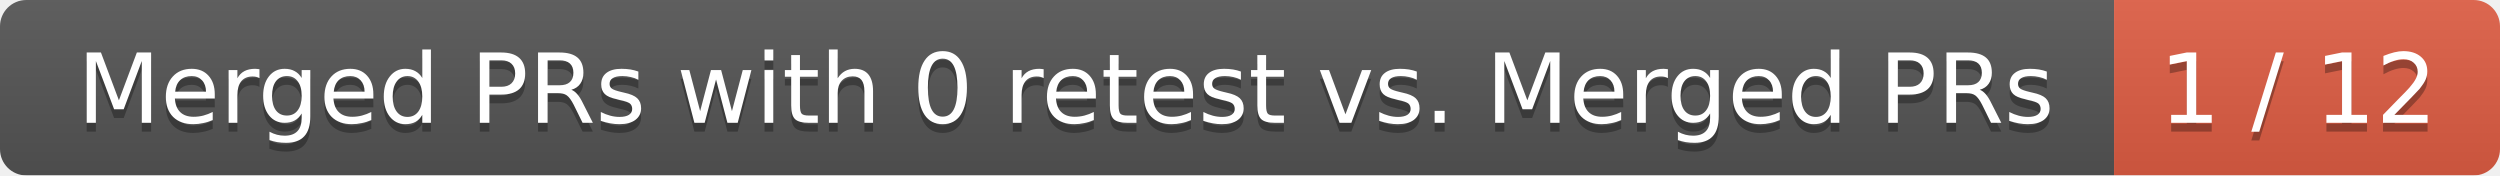
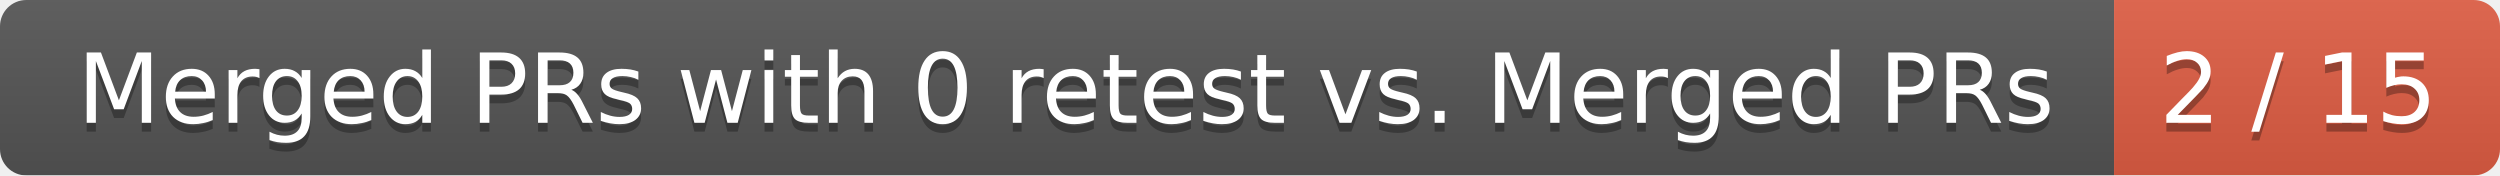
<svg xmlns="http://www.w3.org/2000/svg" width="285" height="20">
  <linearGradient id="smooth" x2="0" y2="100%">
    <stop offset="0" stop-color="#bbb" stop-opacity=".1" />
    <stop offset="1" stop-opacity=".1" />
  </linearGradient>
  <mask id="round">
    <rect width="285" height="20" rx="3" fill="#fff" />
  </mask>
  <g mask="url(#round)">
    <rect width="241" height="20" fill="#555" />
    <rect x="241" width="44" height="20" fill="#e05d44" />
    <rect width="285" height="20" fill="url(#smooth)" />
  </g>
  <g fill="#fff" text-anchor="middle" font-family="DejaVu Sans,Verdana,Geneva,sans-serif" font-size="11">
    <text x="121.5" y="15" fill="#010101" fill-opacity=".3">Merged PRs with 0 retest vs. Merged PRs</text>
    <text x="121.5" y="14">Merged PRs with 0 retest vs. Merged PRs</text>
-     <text x="262" y="15" fill="#010101" fill-opacity=".3">1 / 12</text>
-     <text x="262" y="14">1 / 12</text>
+     <text x="262" y="15" fill="#010101" fill-opacity=".3">2 / 15</text>
+     <text x="262" y="14">2 / 15</text>
  </g>
</svg>
